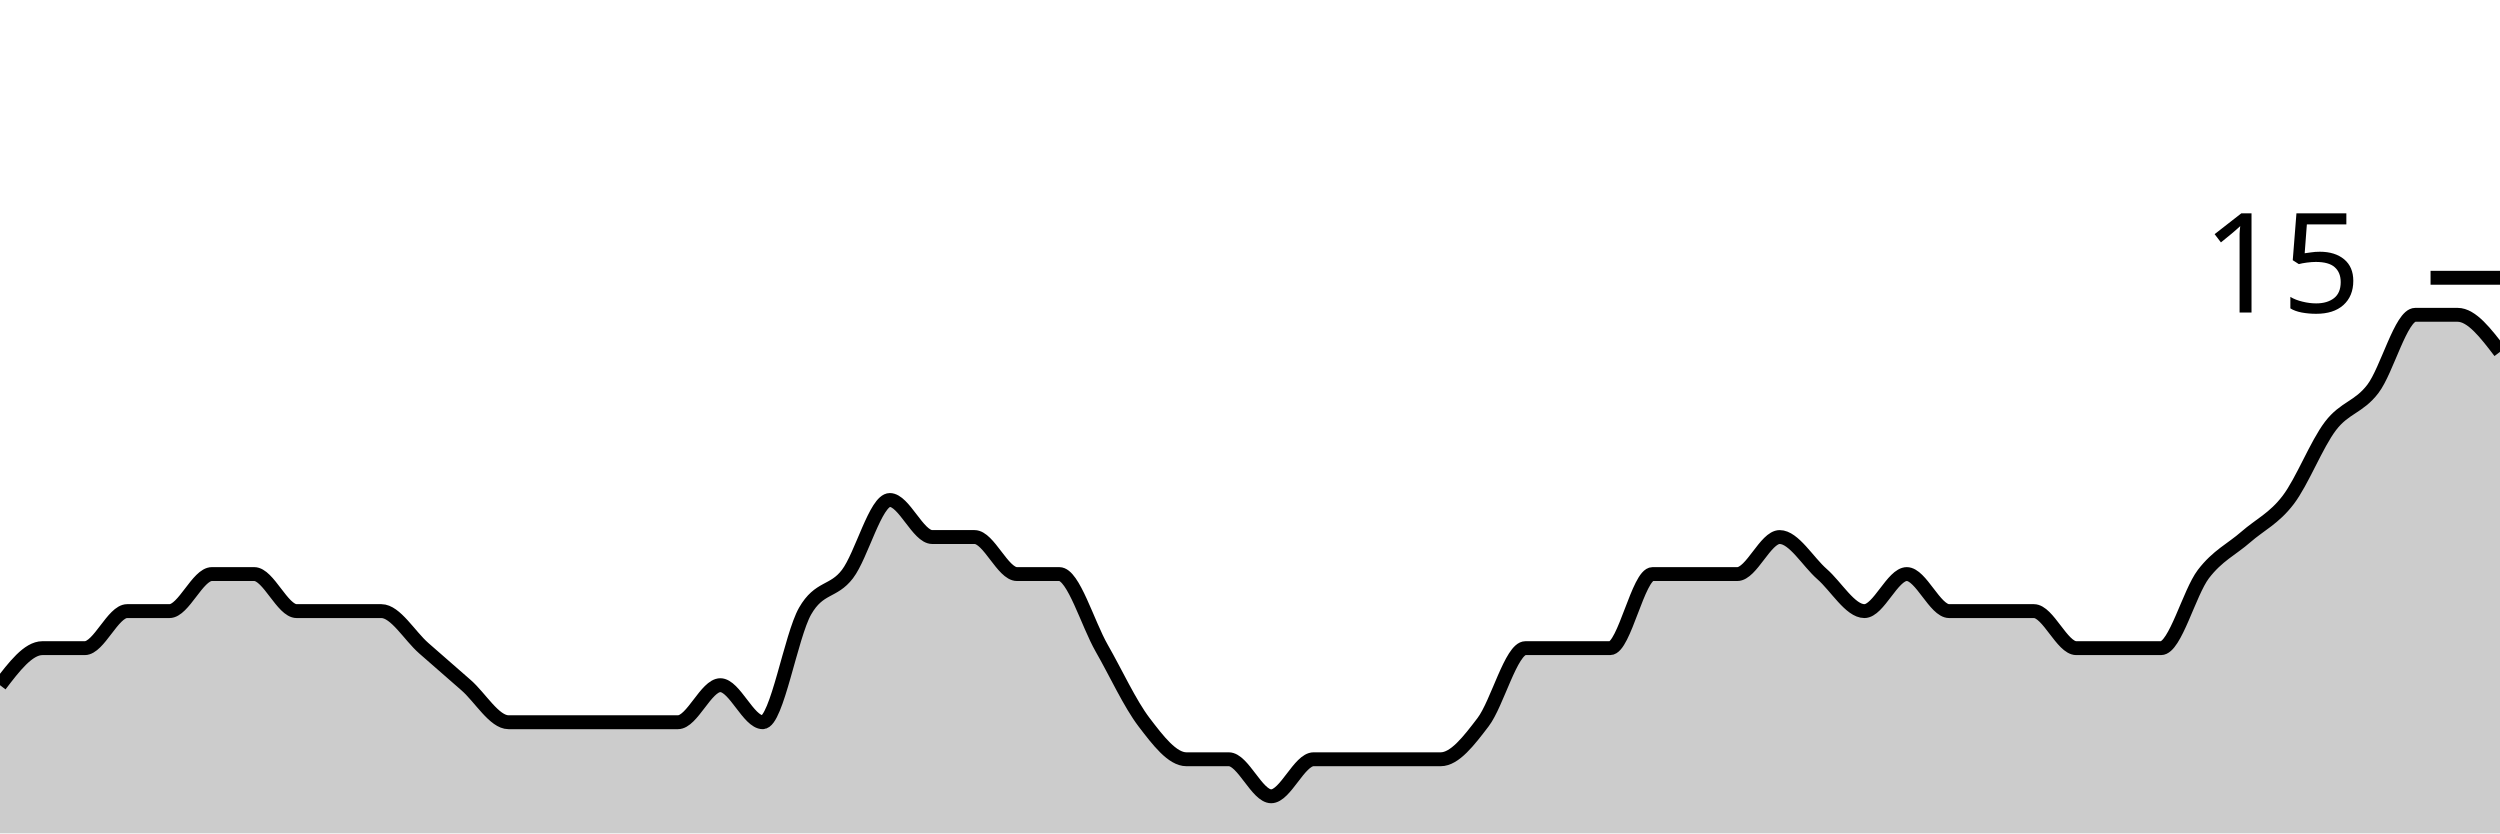
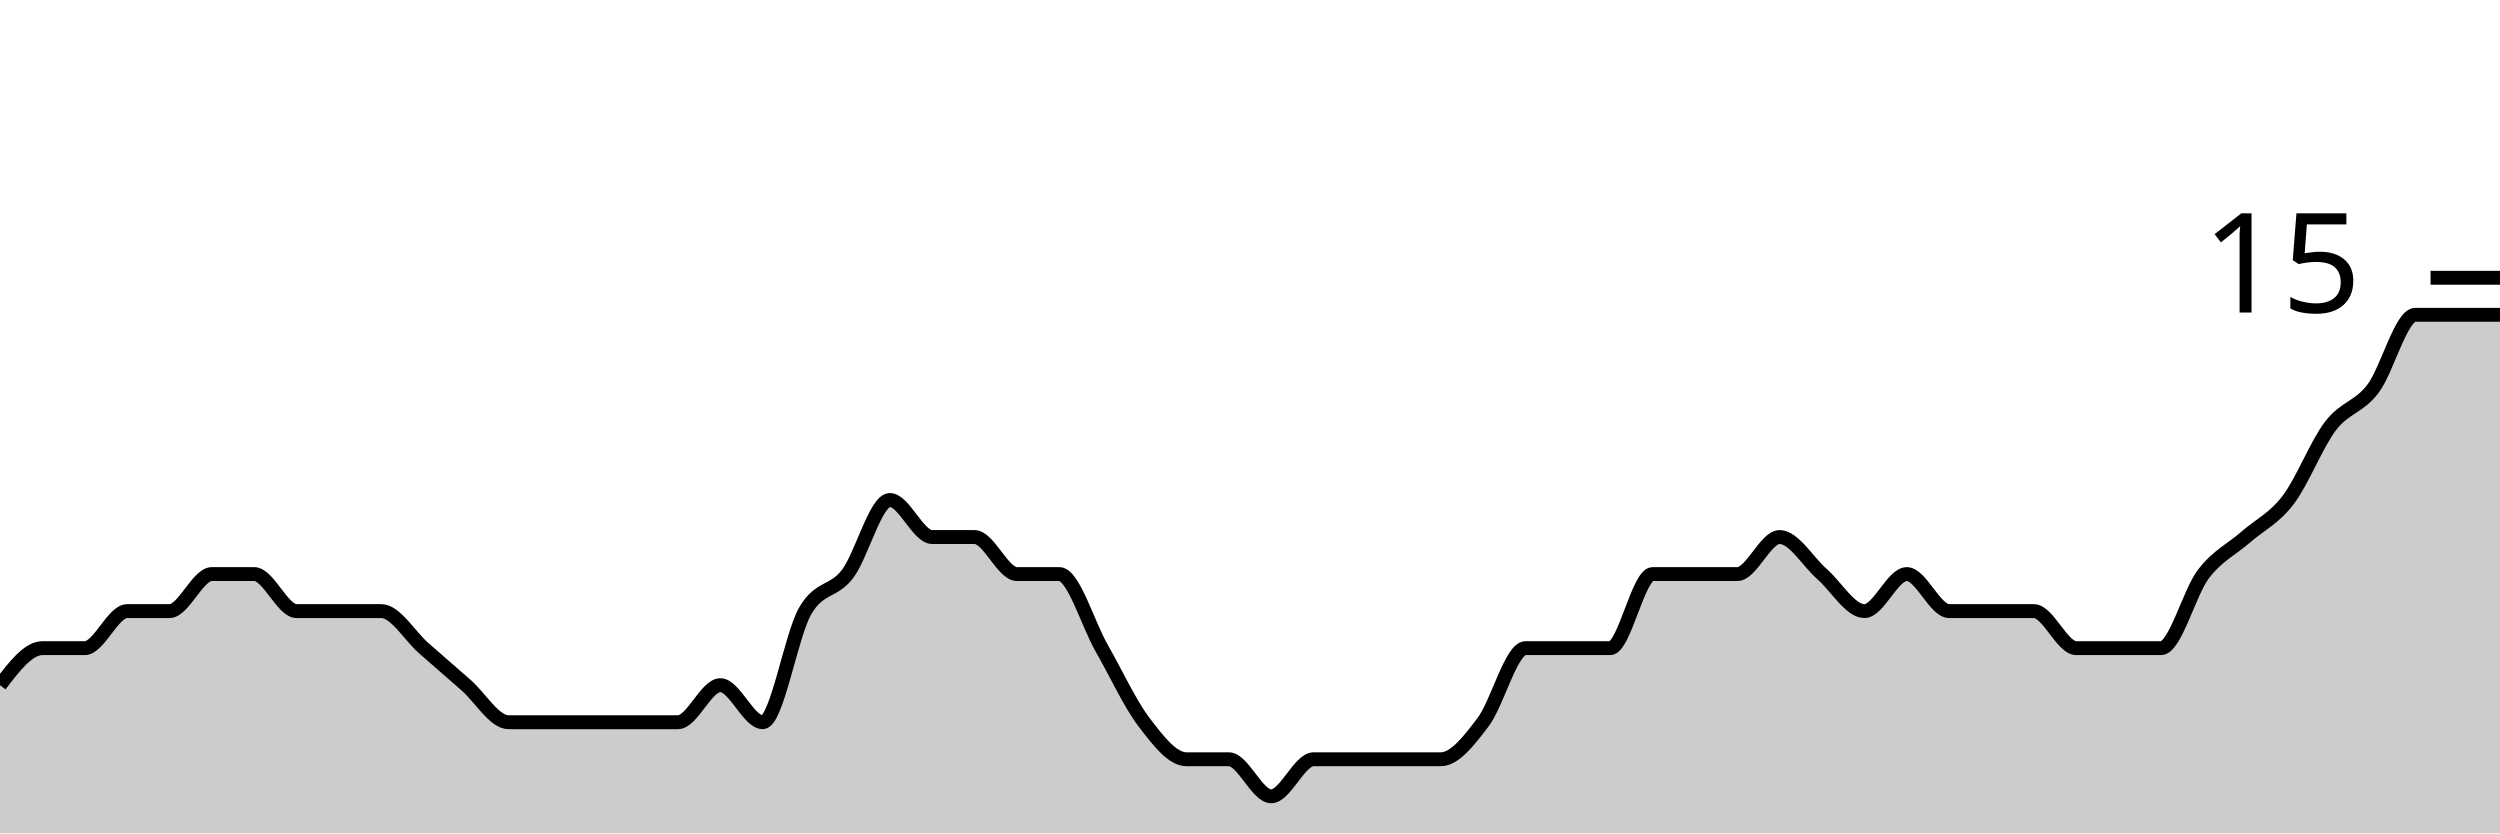
<svg xmlns="http://www.w3.org/2000/svg" viewBox="0 0 180 60">
  <g transform="translate(0,20)">
-     <path class="area" fill="rgba(0, 0, 0, 0.2)" d="M0,29.333C1.017,28,2.034,26.667,3.051,26.667C4.068,26.667,5.085,26.667,6.102,26.667C7.119,26.667,8.136,24,9.153,24C10.169,24,11.186,24,12.203,24C13.22,24,14.237,21.333,15.254,21.333C16.271,21.333,17.288,21.333,18.305,21.333C19.322,21.333,20.339,24,21.356,24C22.373,24,23.39,24,24.407,24C25.424,24,26.441,24,27.458,24C28.475,24,29.492,25.778,30.508,26.667C31.525,27.556,32.542,28.444,33.559,29.333C34.576,30.222,35.593,32,36.61,32C37.627,32,38.644,32,39.661,32C40.678,32,41.695,32,42.712,32C43.729,32,44.746,32,45.763,32C46.78,32,47.797,32,48.814,32C49.831,32,50.847,29.333,51.864,29.333C52.881,29.333,53.898,32,54.915,32C55.932,32,56.949,25.778,57.966,24C58.983,22.222,60,22.667,61.017,21.333C62.034,20,63.051,16,64.068,16C65.085,16,66.102,18.667,67.119,18.667C68.136,18.667,69.153,18.667,70.169,18.667C71.186,18.667,72.203,21.333,73.22,21.333C74.237,21.333,75.254,21.333,76.271,21.333C77.288,21.333,78.305,24.889,79.322,26.667C80.339,28.444,81.356,30.667,82.373,32C83.39,33.333,84.407,34.667,85.424,34.667C86.441,34.667,87.458,34.667,88.475,34.667C89.492,34.667,90.508,37.333,91.525,37.333C92.542,37.333,93.559,34.667,94.576,34.667C95.593,34.667,96.61,34.667,97.627,34.667C98.644,34.667,99.661,34.667,100.678,34.667C101.695,34.667,102.712,34.667,103.729,34.667C104.746,34.667,105.763,33.333,106.78,32C107.797,30.667,108.814,26.667,109.831,26.667C110.847,26.667,111.864,26.667,112.881,26.667C113.898,26.667,114.915,26.667,115.932,26.667C116.949,26.667,117.966,21.333,118.983,21.333C120,21.333,121.017,21.333,122.034,21.333C123.051,21.333,124.068,21.333,125.085,21.333C126.102,21.333,127.119,18.667,128.136,18.667C129.153,18.667,130.169,20.444,131.186,21.333C132.203,22.222,133.22,24,134.237,24C135.254,24,136.271,21.333,137.288,21.333C138.305,21.333,139.322,24,140.339,24C141.356,24,142.373,24,143.39,24C144.407,24,145.424,24,146.441,24C147.458,24,148.475,26.667,149.492,26.667C150.508,26.667,151.525,26.667,152.542,26.667C153.559,26.667,154.576,26.667,155.593,26.667C156.61,26.667,157.627,22.667,158.644,21.333C159.661,20,160.678,19.556,161.695,18.667C162.712,17.778,163.729,17.333,164.746,16C165.763,14.667,166.78,12,167.797,10.667C168.814,9.333,169.831,9.333,170.847,8C171.864,6.667,172.881,2.667,173.898,2.667C174.915,2.667,175.932,2.667,176.949,2.667C177.966,2.667,178.983,4,180,5.333L180,40C178.983,40,177.966,40,176.949,40C175.932,40,174.915,40,173.898,40C172.881,40,171.864,40,170.847,40C169.831,40,168.814,40,167.797,40C166.78,40,165.763,40,164.746,40C163.729,40,162.712,40,161.695,40C160.678,40,159.661,40,158.644,40C157.627,40,156.61,40,155.593,40C154.576,40,153.559,40,152.542,40C151.525,40,150.508,40,149.492,40C148.475,40,147.458,40,146.441,40C145.424,40,144.407,40,143.39,40C142.373,40,141.356,40,140.339,40C139.322,40,138.305,40,137.288,40C136.271,40,135.254,40,134.237,40C133.22,40,132.203,40,131.186,40C130.169,40,129.153,40,128.136,40C127.119,40,126.102,40,125.085,40C124.068,40,123.051,40,122.034,40C121.017,40,120,40,118.983,40C117.966,40,116.949,40,115.932,40C114.915,40,113.898,40,112.881,40C111.864,40,110.847,40,109.831,40C108.814,40,107.797,40,106.78,40C105.763,40,104.746,40,103.729,40C102.712,40,101.695,40,100.678,40C99.661,40,98.644,40,97.627,40C96.61,40,95.593,40,94.576,40C93.559,40,92.542,40,91.525,40C90.508,40,89.492,40,88.475,40C87.458,40,86.441,40,85.424,40C84.407,40,83.39,40,82.373,40C81.356,40,80.339,40,79.322,40C78.305,40,77.288,40,76.271,40C75.254,40,74.237,40,73.22,40C72.203,40,71.186,40,70.169,40C69.153,40,68.136,40,67.119,40C66.102,40,65.085,40,64.068,40C63.051,40,62.034,40,61.017,40C60,40,58.983,40,57.966,40C56.949,40,55.932,40,54.915,40C53.898,40,52.881,40,51.864,40C50.847,40,49.831,40,48.814,40C47.797,40,46.78,40,45.763,40C44.746,40,43.729,40,42.712,40C41.695,40,40.678,40,39.661,40C38.644,40,37.627,40,36.61,40C35.593,40,34.576,40,33.559,40C32.542,40,31.525,40,30.508,40C29.492,40,28.475,40,27.458,40C26.441,40,25.424,40,24.407,40C23.39,40,22.373,40,21.356,40C20.339,40,19.322,40,18.305,40C17.288,40,16.271,40,15.254,40C14.237,40,13.22,40,12.203,40C11.186,40,10.169,40,9.153,40C8.136,40,7.119,40,6.102,40C5.085,40,4.068,40,3.051,40C2.034,40,1.017,40,0,40Z" />
-     <path class="line" stroke="black" fill="none" d="M0,29.333C1.017,28,2.034,26.667,3.051,26.667C4.068,26.667,5.085,26.667,6.102,26.667C7.119,26.667,8.136,24,9.153,24C10.169,24,11.186,24,12.203,24C13.22,24,14.237,21.333,15.254,21.333C16.271,21.333,17.288,21.333,18.305,21.333C19.322,21.333,20.339,24,21.356,24C22.373,24,23.39,24,24.407,24C25.424,24,26.441,24,27.458,24C28.475,24,29.492,25.778,30.508,26.667C31.525,27.556,32.542,28.444,33.559,29.333C34.576,30.222,35.593,32,36.61,32C37.627,32,38.644,32,39.661,32C40.678,32,41.695,32,42.712,32C43.729,32,44.746,32,45.763,32C46.78,32,47.797,32,48.814,32C49.831,32,50.847,29.333,51.864,29.333C52.881,29.333,53.898,32,54.915,32C55.932,32,56.949,25.778,57.966,24C58.983,22.222,60,22.667,61.017,21.333C62.034,20,63.051,16,64.068,16C65.085,16,66.102,18.667,67.119,18.667C68.136,18.667,69.153,18.667,70.169,18.667C71.186,18.667,72.203,21.333,73.22,21.333C74.237,21.333,75.254,21.333,76.271,21.333C77.288,21.333,78.305,24.889,79.322,26.667C80.339,28.444,81.356,30.667,82.373,32C83.39,33.333,84.407,34.667,85.424,34.667C86.441,34.667,87.458,34.667,88.475,34.667C89.492,34.667,90.508,37.333,91.525,37.333C92.542,37.333,93.559,34.667,94.576,34.667C95.593,34.667,96.61,34.667,97.627,34.667C98.644,34.667,99.661,34.667,100.678,34.667C101.695,34.667,102.712,34.667,103.729,34.667C104.746,34.667,105.763,33.333,106.78,32C107.797,30.667,108.814,26.667,109.831,26.667C110.847,26.667,111.864,26.667,112.881,26.667C113.898,26.667,114.915,26.667,115.932,26.667C116.949,26.667,117.966,21.333,118.983,21.333C120,21.333,121.017,21.333,122.034,21.333C123.051,21.333,124.068,21.333,125.085,21.333C126.102,21.333,127.119,18.667,128.136,18.667C129.153,18.667,130.169,20.444,131.186,21.333C132.203,22.222,133.22,24,134.237,24C135.254,24,136.271,21.333,137.288,21.333C138.305,21.333,139.322,24,140.339,24C141.356,24,142.373,24,143.39,24C144.407,24,145.424,24,146.441,24C147.458,24,148.475,26.667,149.492,26.667C150.508,26.667,151.525,26.667,152.542,26.667C153.559,26.667,154.576,26.667,155.593,26.667C156.61,26.667,157.627,22.667,158.644,21.333C159.661,20,160.678,19.556,161.695,18.667C162.712,17.778,163.729,17.333,164.746,16C165.763,14.667,166.78,12,167.797,10.667C168.814,9.333,169.831,9.333,170.847,8C171.864,6.667,172.881,2.667,173.898,2.667C174.915,2.667,175.932,2.667,176.949,2.667C177.966,2.667,178.983,4,180,5.333" />
+     <path class="area" fill="rgba(0, 0, 0, 0.2)" d="M0,29.333C1.017,28,2.034,26.667,3.051,26.667C4.068,26.667,5.085,26.667,6.102,26.667C7.119,26.667,8.136,24,9.153,24C10.169,24,11.186,24,12.203,24C13.22,24,14.237,21.333,15.254,21.333C16.271,21.333,17.288,21.333,18.305,21.333C19.322,21.333,20.339,24,21.356,24C22.373,24,23.39,24,24.407,24C25.424,24,26.441,24,27.458,24C28.475,24,29.492,25.778,30.508,26.667C31.525,27.556,32.542,28.444,33.559,29.333C34.576,30.222,35.593,32,36.61,32C37.627,32,38.644,32,39.661,32C40.678,32,41.695,32,42.712,32C43.729,32,44.746,32,45.763,32C46.78,32,47.797,32,48.814,32C49.831,32,50.847,29.333,51.864,29.333C52.881,29.333,53.898,32,54.915,32C55.932,32,56.949,25.778,57.966,24C58.983,22.222,60,22.667,61.017,21.333C62.034,20,63.051,16,64.068,16C65.085,16,66.102,18.667,67.119,18.667C68.136,18.667,69.153,18.667,70.169,18.667C71.186,18.667,72.203,21.333,73.22,21.333C74.237,21.333,75.254,21.333,76.271,21.333C77.288,21.333,78.305,24.889,79.322,26.667C80.339,28.444,81.356,30.667,82.373,32C83.39,33.333,84.407,34.667,85.424,34.667C86.441,34.667,87.458,34.667,88.475,34.667C89.492,34.667,90.508,37.333,91.525,37.333C92.542,37.333,93.559,34.667,94.576,34.667C95.593,34.667,96.61,34.667,97.627,34.667C98.644,34.667,99.661,34.667,100.678,34.667C101.695,34.667,102.712,34.667,103.729,34.667C104.746,34.667,105.763,33.333,106.78,32C107.797,30.667,108.814,26.667,109.831,26.667C110.847,26.667,111.864,26.667,112.881,26.667C113.898,26.667,114.915,26.667,115.932,26.667C116.949,26.667,117.966,21.333,118.983,21.333C120,21.333,121.017,21.333,122.034,21.333C123.051,21.333,124.068,21.333,125.085,21.333C126.102,21.333,127.119,18.667,128.136,18.667C129.153,18.667,130.169,20.444,131.186,21.333C132.203,22.222,133.22,24,134.237,24C135.254,24,136.271,21.333,137.288,21.333C138.305,21.333,139.322,24,140.339,24C141.356,24,142.373,24,143.39,24C144.407,24,145.424,24,146.441,24C147.458,24,148.475,26.667,149.492,26.667C150.508,26.667,151.525,26.667,152.542,26.667C153.559,26.667,154.576,26.667,155.593,26.667C156.61,26.667,157.627,22.667,158.644,21.333C159.661,20,160.678,19.556,161.695,18.667C162.712,17.778,163.729,17.333,164.746,16C165.763,14.667,166.78,12,167.797,10.667C168.814,9.333,169.831,9.333,170.847,8C171.864,6.667,172.881,2.667,173.898,2.667C174.915,2.667,175.932,2.667,176.949,2.667C177.966,2.667,178.983,2.667,180,2.667L180,40C178.983,40,177.966,40,176.949,40C175.932,40,174.915,40,173.898,40C172.881,40,171.864,40,170.847,40C169.831,40,168.814,40,167.797,40C166.78,40,165.763,40,164.746,40C163.729,40,162.712,40,161.695,40C160.678,40,159.661,40,158.644,40C157.627,40,156.61,40,155.593,40C154.576,40,153.559,40,152.542,40C151.525,40,150.508,40,149.492,40C148.475,40,147.458,40,146.441,40C145.424,40,144.407,40,143.39,40C142.373,40,141.356,40,140.339,40C139.322,40,138.305,40,137.288,40C136.271,40,135.254,40,134.237,40C133.22,40,132.203,40,131.186,40C130.169,40,129.153,40,128.136,40C127.119,40,126.102,40,125.085,40C124.068,40,123.051,40,122.034,40C121.017,40,120,40,118.983,40C117.966,40,116.949,40,115.932,40C114.915,40,113.898,40,112.881,40C111.864,40,110.847,40,109.831,40C108.814,40,107.797,40,106.78,40C105.763,40,104.746,40,103.729,40C102.712,40,101.695,40,100.678,40C99.661,40,98.644,40,97.627,40C96.61,40,95.593,40,94.576,40C93.559,40,92.542,40,91.525,40C90.508,40,89.492,40,88.475,40C87.458,40,86.441,40,85.424,40C84.407,40,83.39,40,82.373,40C81.356,40,80.339,40,79.322,40C78.305,40,77.288,40,76.271,40C75.254,40,74.237,40,73.22,40C72.203,40,71.186,40,70.169,40C69.153,40,68.136,40,67.119,40C66.102,40,65.085,40,64.068,40C63.051,40,62.034,40,61.017,40C60,40,58.983,40,57.966,40C56.949,40,55.932,40,54.915,40C53.898,40,52.881,40,51.864,40C50.847,40,49.831,40,48.814,40C47.797,40,46.78,40,45.763,40C44.746,40,43.729,40,42.712,40C41.695,40,40.678,40,39.661,40C38.644,40,37.627,40,36.61,40C35.593,40,34.576,40,33.559,40C32.542,40,31.525,40,30.508,40C29.492,40,28.475,40,27.458,40C26.441,40,25.424,40,24.407,40C23.39,40,22.373,40,21.356,40C20.339,40,19.322,40,18.305,40C17.288,40,16.271,40,15.254,40C14.237,40,13.22,40,12.203,40C11.186,40,10.169,40,9.153,40C8.136,40,7.119,40,6.102,40C5.085,40,4.068,40,3.051,40C2.034,40,1.017,40,0,40Z" />
+     <path class="line" stroke="black" fill="none" d="M0,29.333C1.017,28,2.034,26.667,3.051,26.667C4.068,26.667,5.085,26.667,6.102,26.667C7.119,26.667,8.136,24,9.153,24C10.169,24,11.186,24,12.203,24C13.22,24,14.237,21.333,15.254,21.333C16.271,21.333,17.288,21.333,18.305,21.333C19.322,21.333,20.339,24,21.356,24C22.373,24,23.39,24,24.407,24C25.424,24,26.441,24,27.458,24C28.475,24,29.492,25.778,30.508,26.667C31.525,27.556,32.542,28.444,33.559,29.333C34.576,30.222,35.593,32,36.61,32C37.627,32,38.644,32,39.661,32C40.678,32,41.695,32,42.712,32C43.729,32,44.746,32,45.763,32C46.78,32,47.797,32,48.814,32C49.831,32,50.847,29.333,51.864,29.333C52.881,29.333,53.898,32,54.915,32C55.932,32,56.949,25.778,57.966,24C58.983,22.222,60,22.667,61.017,21.333C62.034,20,63.051,16,64.068,16C65.085,16,66.102,18.667,67.119,18.667C68.136,18.667,69.153,18.667,70.169,18.667C71.186,18.667,72.203,21.333,73.22,21.333C74.237,21.333,75.254,21.333,76.271,21.333C77.288,21.333,78.305,24.889,79.322,26.667C80.339,28.444,81.356,30.667,82.373,32C83.39,33.333,84.407,34.667,85.424,34.667C86.441,34.667,87.458,34.667,88.475,34.667C89.492,34.667,90.508,37.333,91.525,37.333C92.542,37.333,93.559,34.667,94.576,34.667C95.593,34.667,96.61,34.667,97.627,34.667C98.644,34.667,99.661,34.667,100.678,34.667C101.695,34.667,102.712,34.667,103.729,34.667C104.746,34.667,105.763,33.333,106.78,32C107.797,30.667,108.814,26.667,109.831,26.667C110.847,26.667,111.864,26.667,112.881,26.667C113.898,26.667,114.915,26.667,115.932,26.667C116.949,26.667,117.966,21.333,118.983,21.333C120,21.333,121.017,21.333,122.034,21.333C123.051,21.333,124.068,21.333,125.085,21.333C126.102,21.333,127.119,18.667,128.136,18.667C129.153,18.667,130.169,20.444,131.186,21.333C132.203,22.222,133.22,24,134.237,24C135.254,24,136.271,21.333,137.288,21.333C138.305,21.333,139.322,24,140.339,24C141.356,24,142.373,24,143.39,24C144.407,24,145.424,24,146.441,24C147.458,24,148.475,26.667,149.492,26.667C150.508,26.667,151.525,26.667,152.542,26.667C153.559,26.667,154.576,26.667,155.593,26.667C156.61,26.667,157.627,22.667,158.644,21.333C159.661,20,160.678,19.556,161.695,18.667C162.712,17.778,163.729,17.333,164.746,16C165.763,14.667,166.78,12,167.797,10.667C168.814,9.333,169.831,9.333,170.847,8C171.864,6.667,172.881,2.667,173.898,2.667C174.915,2.667,175.932,2.667,176.949,2.667C177.966,2.667,178.983,2.667,180,2.667" />
    <path class="axis-ceiling" stroke-width="1" stroke="black" fill="none" d="M175,0L180,0" />
    <text class="axis-ceiling-label" font-family="sans-serif" text-anchor="end" font-size="10px" x="170" y="2.5">15</text>
  </g>
</svg>
